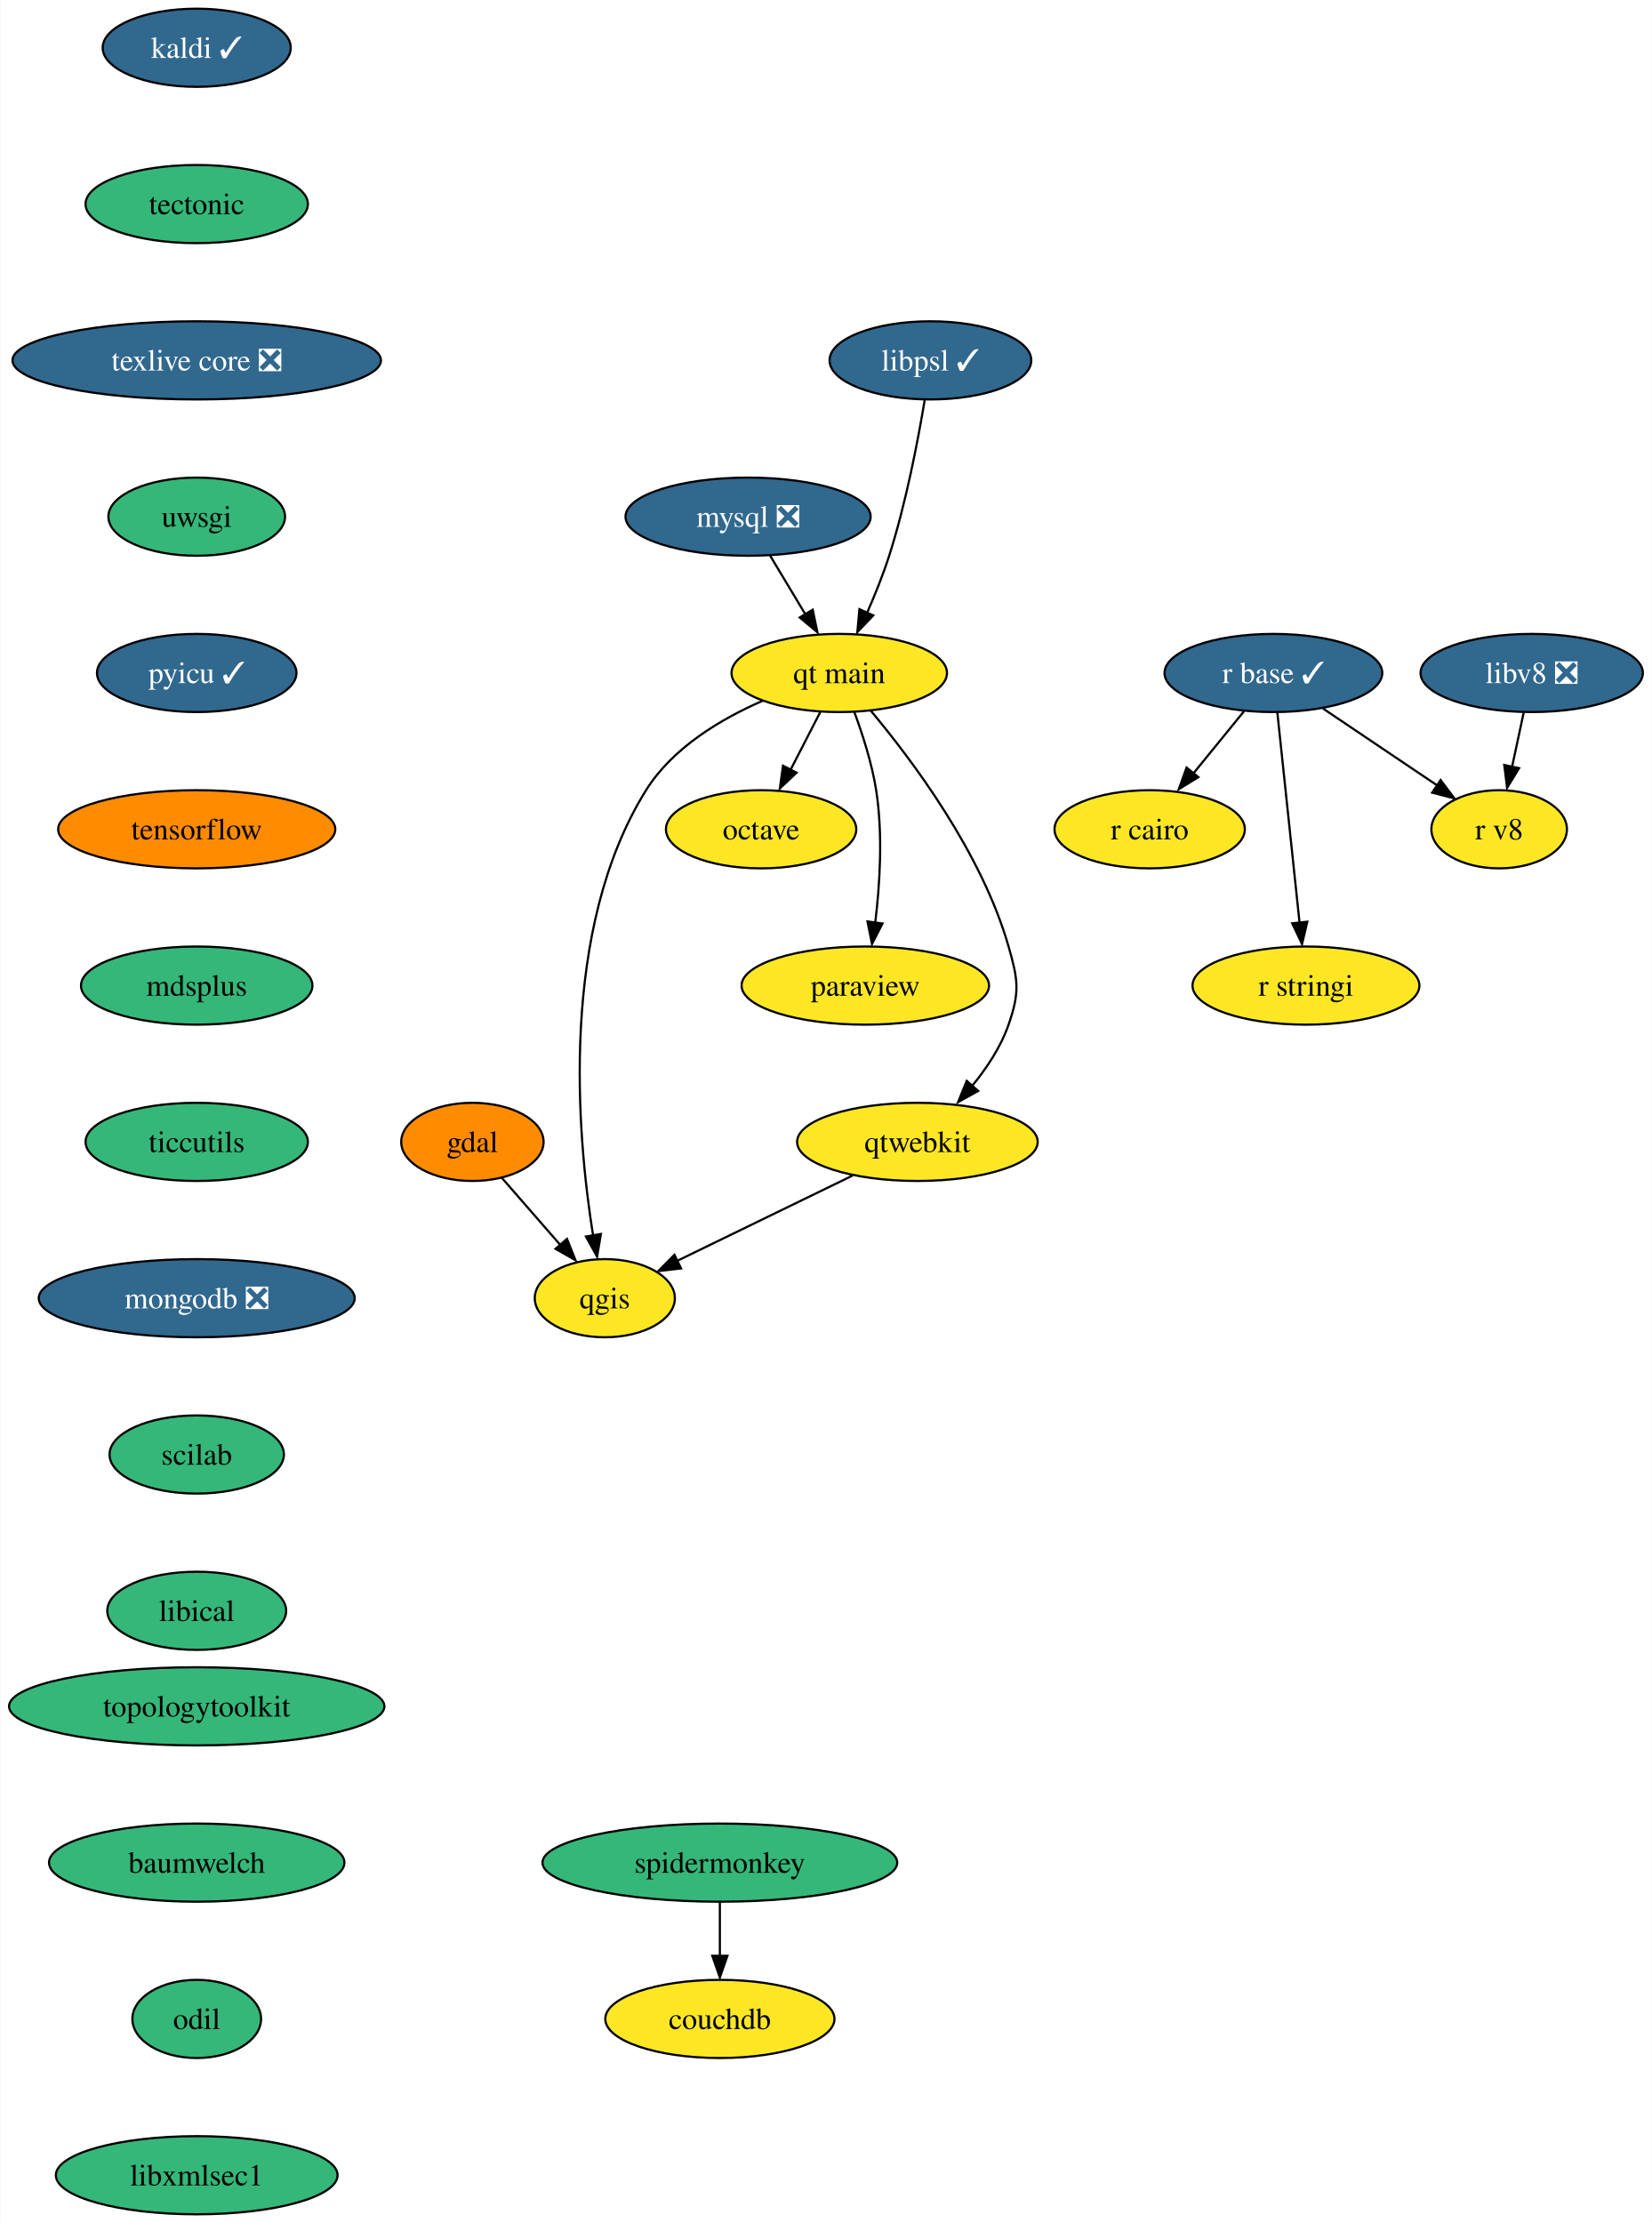
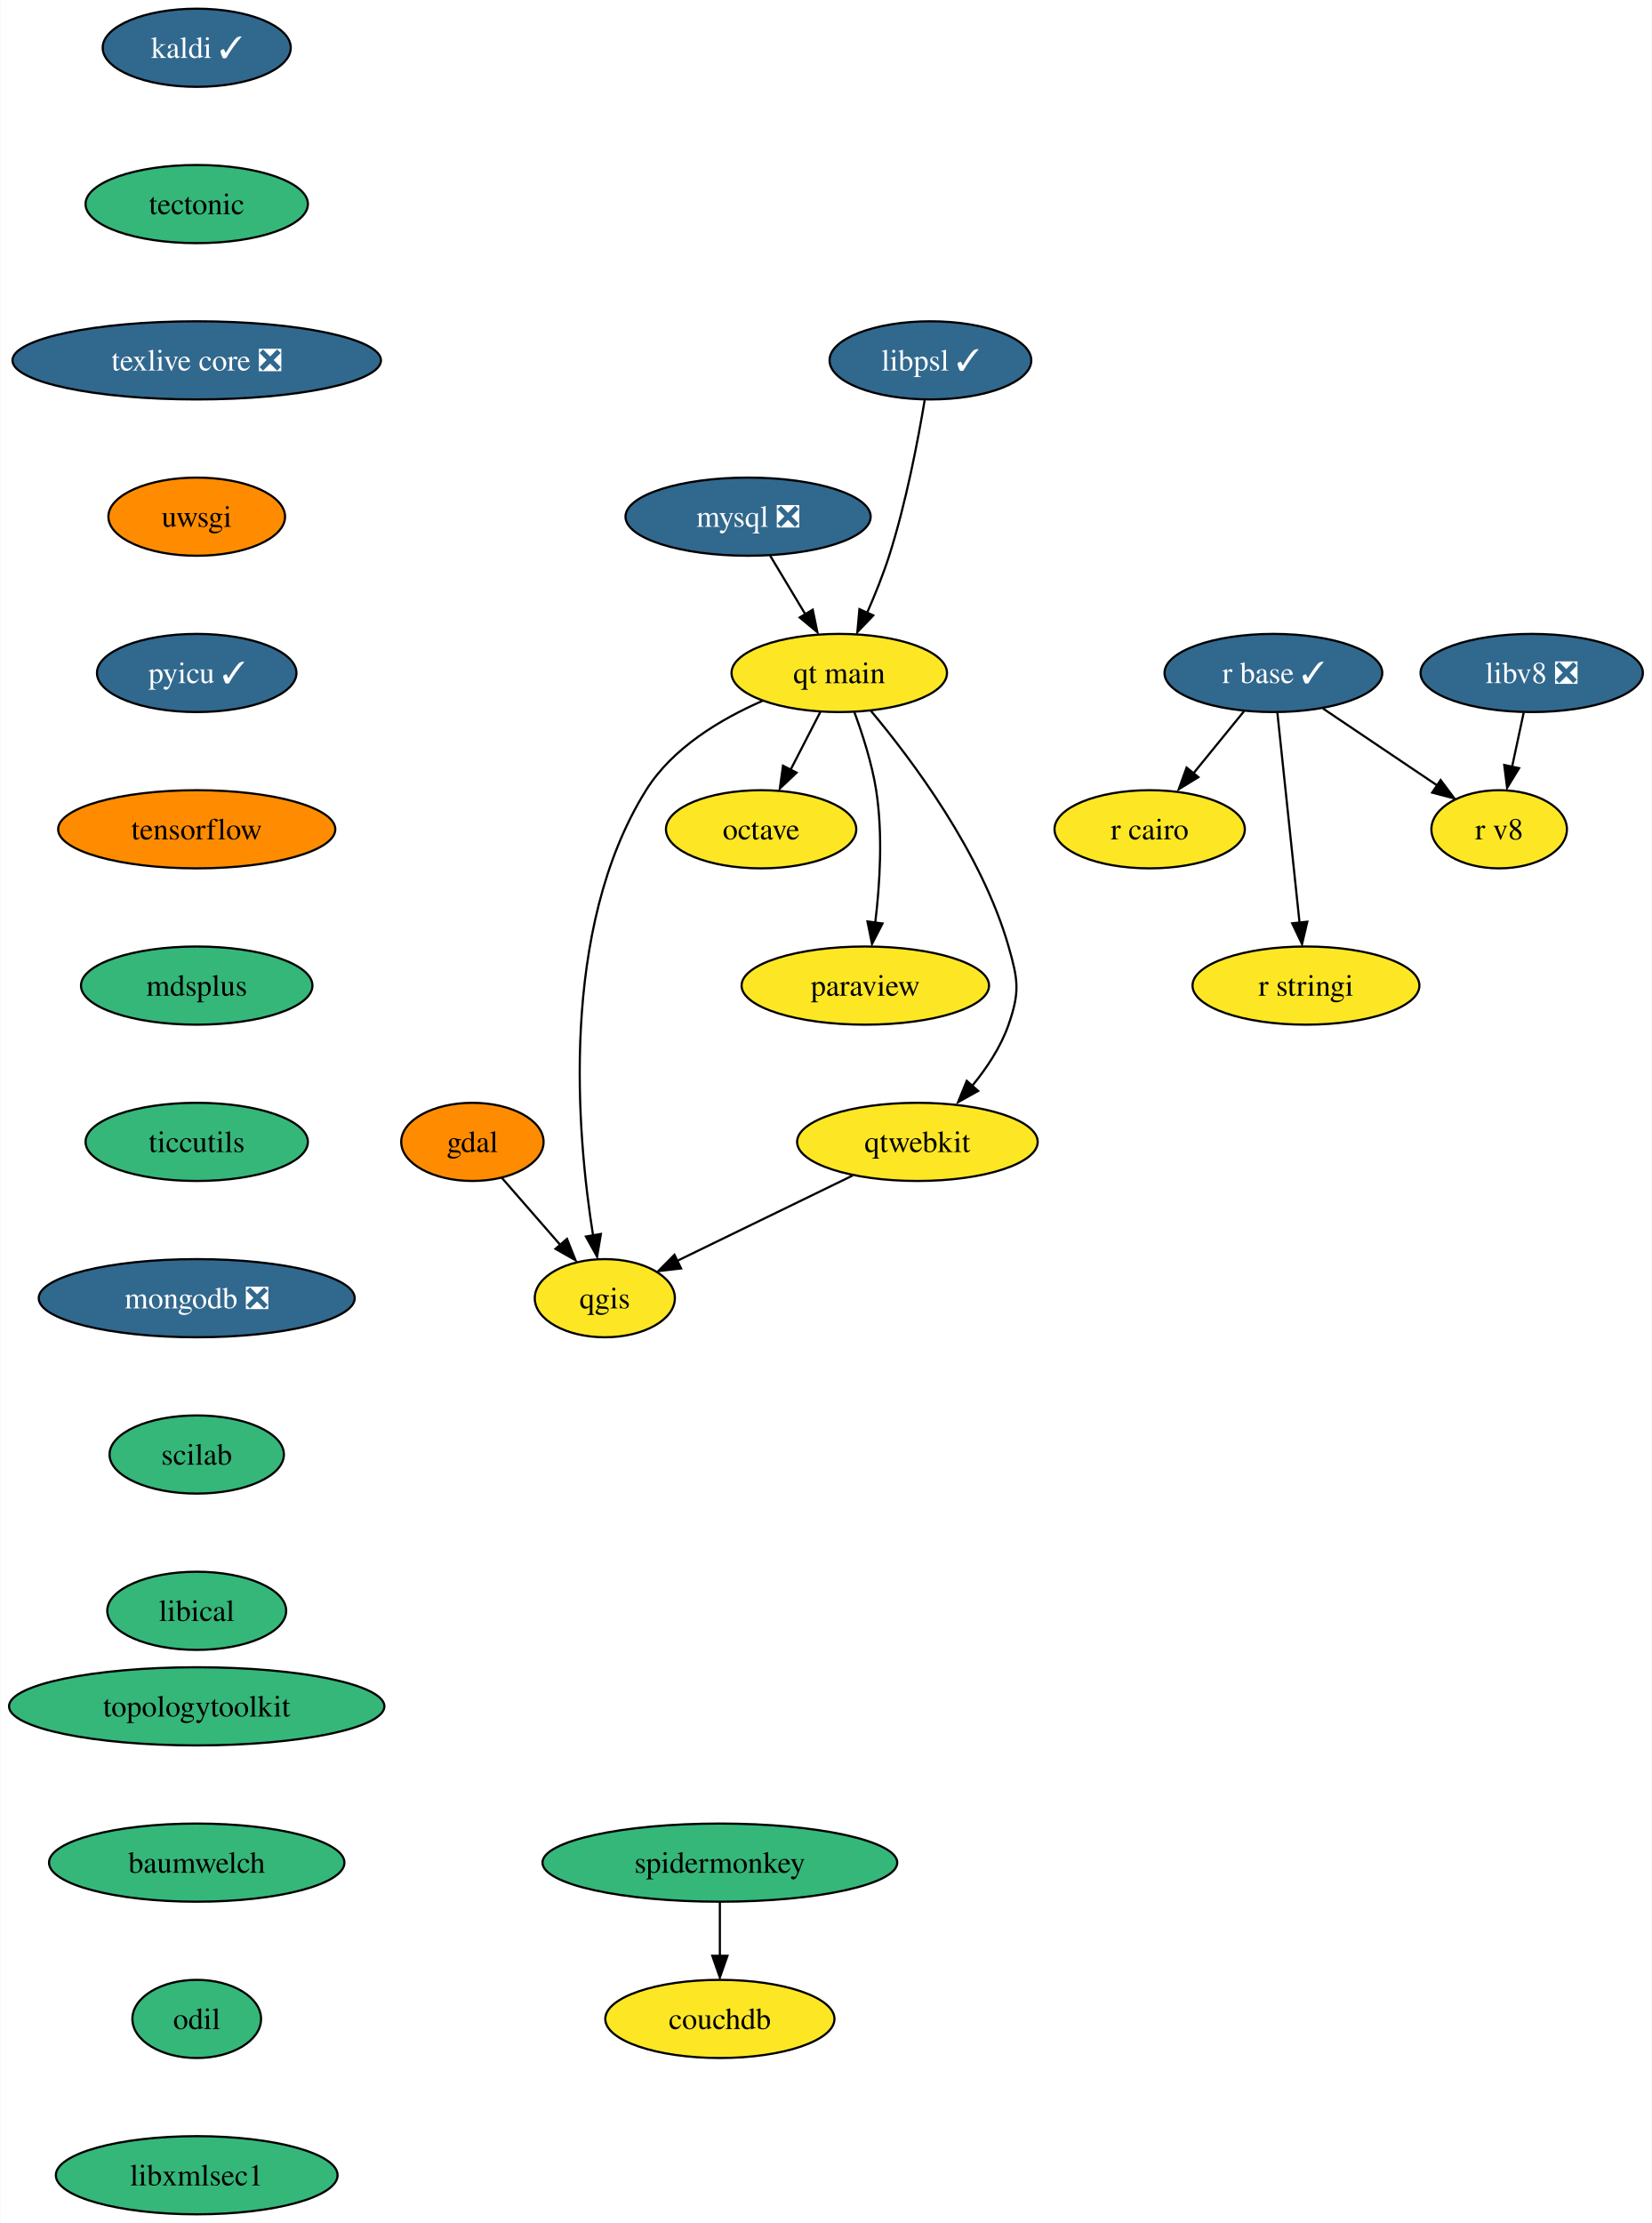
<svg xmlns="http://www.w3.org/2000/svg" xmlns:xlink="http://www.w3.org/1999/xlink" width="761pt" height="1024pt" viewBox="0.00 0.00 760.67 1024.00">
  <g id="graph0" class="graph" transform="scale(1 1) rotate(0) translate(4 1020)">
    <polygon fill="white" stroke="none" points="-4,4 -4,-1020 756.67,-1020 756.67,4 -4,4" />
    <g id="node1" class="node">
      <g id="a_node1">
        <a xlink:href="https://github.com/conda-forge/gdal-feedstock" xlink:title="gdal">
          <ellipse fill="#ff8c00" stroke="black" cx="213.46" cy="-494" rx="32.79" ry="18" />
          <text text-anchor="middle" x="213.46" y="-489.32" font-family="Times,serif" font-size="14.00">gdal</text>
        </a>
      </g>
    </g>
    <g id="node2" class="node">
      <g id="a_node2">
        <a xlink:href="https://github.com/conda-forge/qgis-feedstock" xlink:title="qgis">
          <ellipse fill="#fde725" stroke="black" cx="274.46" cy="-422" rx="32.27" ry="18" />
          <text text-anchor="middle" x="274.46" y="-417.32" font-family="Times,serif" font-size="14.00">qgis</text>
        </a>
      </g>
    </g>
    <g id="edge1" class="edge">
      <path fill="none" stroke="black" d="M227,-477.46C234.89,-468.4 245.02,-456.79 253.88,-446.61" />
      <polygon fill="black" stroke="black" points="257.03,-449.33 260.96,-439.49 251.75,-444.73 257.03,-449.33" />
    </g>
    <g id="node3" class="node">
      <g id="a_node3">
        <a xlink:href="https://github.com/conda-forge/kaldi-feedstock/pull/43" xlink:title="kaldi ✓">
          <ellipse fill="#31688e" stroke="black" cx="86.46" cy="-998" rx="43.32" ry="18" />
          <text text-anchor="middle" x="86.46" y="-993.33" font-family="Times,serif" font-size="14.00" fill="white">kaldi ✓</text>
        </a>
      </g>
    </g>
    <g id="node4" class="node">
      <g id="a_node4">
        <a xlink:href="https://github.com/conda-forge/tectonic-feedstock" xlink:title="tectonic">
          <ellipse fill="#35b779" stroke="black" cx="86.46" cy="-926" rx="51.21" ry="18" />
          <text text-anchor="middle" x="86.46" y="-921.33" font-family="Times,serif" font-size="14.00">tectonic</text>
        </a>
      </g>
    </g>
    <g id="node14" class="node">
      <g id="a_node14">
        <a xlink:href="https://github.com/conda-forge/texlive-core-feedstock/pull/86" xlink:title="texlive core ❎">
          <ellipse fill="#31688e" stroke="black" cx="86.46" cy="-854" rx="84.88" ry="18" />
          <text text-anchor="middle" x="86.46" y="-849.33" font-family="Times,serif" font-size="14.00" fill="white">texlive core ❎</text>
        </a>
      </g>
    </g>
    <g id="node5" class="node">
      <g id="a_node5">
        <a xlink:href="https://github.com/conda-forge/mysql-feedstock/pull/85" xlink:title="mysql ❎">
          <ellipse fill="#31688e" stroke="black" cx="340.46" cy="-782" rx="56.47" ry="18" />
          <text text-anchor="middle" x="340.46" y="-777.33" font-family="Times,serif" font-size="14.00" fill="white">mysql ❎</text>
        </a>
      </g>
    </g>
    <g id="node6" class="node">
      <g id="a_node6">
        <a xlink:href="https://github.com/conda-forge/qt-main-feedstock" xlink:title="qt main">
          <ellipse fill="#fde725" stroke="black" cx="382.46" cy="-710" rx="49.63" ry="18" />
          <text text-anchor="middle" x="382.46" y="-705.33" font-family="Times,serif" font-size="14.00">qt main</text>
        </a>
      </g>
    </g>
    <g id="edge3" class="edge">
      <path fill="none" stroke="black" d="M350.62,-764.05C355.47,-755.97 361.38,-746.12 366.79,-737.11" />
      <polygon fill="black" stroke="black" points="370.24,-739.16 372.38,-728.79 364.24,-735.56 370.24,-739.16" />
    </g>
    <g id="edge4" class="edge">
      <path fill="none" stroke="black" d="M347.09,-697.15C327.89,-688.78 305.64,-675.53 293.46,-656 253.37,-591.71 261.64,-497.28 269.06,-450.86" />
      <polygon fill="black" stroke="black" points="272.66,-451.59 270.9,-441.14 265.76,-450.4 272.66,-451.59" />
    </g>
    <g id="node7" class="node">
      <g id="a_node7">
        <a xlink:href="https://github.com/conda-forge/octave-feedstock" xlink:title="octave">
          <ellipse fill="#fde725" stroke="black" cx="346.46" cy="-638" rx="43.84" ry="18" />
          <text text-anchor="middle" x="346.46" y="-633.33" font-family="Times,serif" font-size="14.00">octave</text>
        </a>
      </g>
    </g>
    <g id="edge5" class="edge">
      <path fill="none" stroke="black" d="M373.74,-692.05C369.63,-684.06 364.63,-674.33 360.03,-665.4" />
      <polygon fill="black" stroke="black" points="362.78,-664.08 355.09,-656.79 356.55,-667.28 362.78,-664.08" />
    </g>
    <g id="node8" class="node">
      <g id="a_node8">
        <a xlink:href="https://github.com/conda-forge/paraview-feedstock" xlink:title="paraview">
          <ellipse fill="#fde725" stroke="black" cx="394.46" cy="-566" rx="57" ry="18" />
          <text text-anchor="middle" x="394.46" y="-561.33" font-family="Times,serif" font-size="14.00">paraview</text>
        </a>
      </g>
    </g>
    <g id="edge6" class="edge">
      <path fill="none" stroke="black" d="M389.35,-692.14C393.16,-681.88 397.52,-668.41 399.46,-656 402.64,-635.68 401.17,-612.47 399.02,-594.85" />
      <polygon fill="black" stroke="black" points="402.38,-594.6 397.55,-585.17 395.45,-595.55 402.38,-594.6" />
    </g>
    <g id="node9" class="node">
      <g id="a_node9">
        <a xlink:href="https://github.com/conda-forge/qtwebkit-feedstock" xlink:title="qtwebkit">
          <ellipse fill="#fde725" stroke="black" cx="418.46" cy="-494" rx="55.42" ry="18" />
          <text text-anchor="middle" x="418.46" y="-489.32" font-family="Times,serif" font-size="14.00">qtwebkit</text>
        </a>
      </g>
    </g>
    <g id="edge7" class="edge">
      <path fill="none" stroke="black" d="M396.92,-692.69C415.84,-670.13 448.06,-627.28 460.46,-584 464.86,-568.62 465.72,-563.11 460.46,-548 456.85,-537.63 450.27,-527.77 443.38,-519.42" />
      <polygon fill="black" stroke="black" points="446.44,-517.47 437.19,-512.31 441.2,-522.12 446.44,-517.47" />
    </g>
    <g id="edge14" class="edge">
      <path fill="none" stroke="black" d="M388.62,-478.5C365.02,-467.02 332.08,-451.01 307.65,-439.13" />
      <polygon fill="black" stroke="black" points="309.6,-435.71 299.08,-434.48 306.54,-442 309.6,-435.71" />
    </g>
    <g id="node10" class="node">
      <g id="a_node10">
        <a xlink:href="https://github.com/conda-forge/r-base-feedstock/pull/271" xlink:title="r base ✓">
          <ellipse fill="#31688e" stroke="black" cx="582.46" cy="-710" rx="50.16" ry="18" />
          <text text-anchor="middle" x="582.46" y="-705.33" font-family="Times,serif" font-size="14.00" fill="white">r base ✓</text>
        </a>
      </g>
    </g>
    <g id="node11" class="node">
      <g id="a_node11">
        <a xlink:href="https://github.com/conda-forge/r-cairo-feedstock" xlink:title="r cairo">
          <ellipse fill="#fde725" stroke="black" cx="525.46" cy="-638" rx="43.84" ry="18" />
          <text text-anchor="middle" x="525.46" y="-633.33" font-family="Times,serif" font-size="14.00">r cairo</text>
        </a>
      </g>
    </g>
    <g id="edge8" class="edge">
      <path fill="none" stroke="black" d="M568.95,-692.41C561.99,-683.87 553.37,-673.28 545.64,-663.79" />
      <polygon fill="black" stroke="black" points="547.9,-662.01 538.87,-656.47 542.47,-666.43 547.9,-662.01" />
    </g>
    <g id="node12" class="node">
      <g id="a_node12">
        <a xlink:href="https://github.com/conda-forge/r-stringi-feedstock" xlink:title="r stringi">
          <ellipse fill="#fde725" stroke="black" cx="597.46" cy="-566" rx="52.26" ry="18" />
          <text text-anchor="middle" x="597.46" y="-561.33" font-family="Times,serif" font-size="14.00">r stringi</text>
        </a>
      </g>
    </g>
    <g id="edge9" class="edge">
      <path fill="none" stroke="black" d="M584.3,-691.59C586.84,-667.5 591.46,-623.75 594.5,-595.03" />
      <polygon fill="black" stroke="black" points="598.08,-595.42 595.65,-585.11 591.12,-594.69 598.08,-595.42" />
    </g>
    <g id="node13" class="node">
      <g id="a_node13">
        <a xlink:href="https://github.com/conda-forge/r-v8-feedstock" xlink:title="r v8">
          <ellipse fill="#fde725" stroke="black" cx="686.46" cy="-638" rx="31.22" ry="18" />
          <text text-anchor="middle" x="686.46" y="-633.33" font-family="Times,serif" font-size="14.00">r v8</text>
        </a>
      </g>
    </g>
    <g id="edge10" class="edge">
      <path fill="none" stroke="black" d="M605.28,-693.64C620.82,-683.18 641.5,-669.26 658.09,-658.09" />
      <polygon fill="black" stroke="black" points="659.5,-660.69 665.84,-652.21 655.59,-654.89 659.5,-660.69" />
    </g>
    <g id="node15" class="node">
      <g id="a_node15">
        <a xlink:href="https://github.com/conda-forge/uwsgi-feedstock" xlink:title="uwsgi">
-           <ellipse fill="#35b779" stroke="black" cx="86.46" cy="-782" rx="40.69" ry="18" />
+           <ellipse fill="#ff8c00" stroke="black" cx="86.46" cy="-782" rx="40.69" ry="18" />
          <text text-anchor="middle" x="86.46" y="-777.33" font-family="Times,serif" font-size="14.00">uwsgi</text>
        </a>
      </g>
    </g>
    <g id="node16" class="node">
      <g id="a_node16">
        <a xlink:href="https://github.com/conda-forge/pyicu-feedstock/pull/47" xlink:title="pyicu ✓">
          <ellipse fill="#31688e" stroke="black" cx="86.46" cy="-710" rx="45.95" ry="18" />
          <text text-anchor="middle" x="86.46" y="-705.33" font-family="Times,serif" font-size="14.00" fill="white">pyicu ✓</text>
        </a>
      </g>
    </g>
    <g id="node17" class="node">
      <g id="a_node17">
        <a xlink:href="https://github.com/conda-forge/tensorflow-feedstock" xlink:title="tensorflow">
          <ellipse fill="#ff8c00" stroke="black" cx="86.46" cy="-638" rx="63.84" ry="18" />
          <text text-anchor="middle" x="86.46" y="-633.33" font-family="Times,serif" font-size="14.00">tensorflow</text>
        </a>
      </g>
    </g>
    <g id="node18" class="node">
      <g id="a_node18">
        <a xlink:href="https://github.com/conda-forge/mdsplus-feedstock" xlink:title="mdsplus">
          <ellipse fill="#35b779" stroke="black" cx="86.46" cy="-566" rx="53.31" ry="18" />
          <text text-anchor="middle" x="86.46" y="-561.33" font-family="Times,serif" font-size="14.00">mdsplus</text>
        </a>
      </g>
    </g>
    <g id="node19" class="node">
      <g id="a_node19">
        <a xlink:href="https://github.com/conda-forge/ticcutils-feedstock" xlink:title="ticcutils">
          <ellipse fill="#35b779" stroke="black" cx="86.46" cy="-494" rx="51.21" ry="18" />
          <text text-anchor="middle" x="86.46" y="-489.32" font-family="Times,serif" font-size="14.00">ticcutils</text>
        </a>
      </g>
    </g>
    <g id="node20" class="node">
      <g id="a_node20">
        <a xlink:href="https://github.com/conda-forge/mongodb-feedstock/pull/75" xlink:title="mongodb ❎">
          <ellipse fill="#31688e" stroke="black" cx="86.46" cy="-422" rx="72.78" ry="18" />
          <text text-anchor="middle" x="86.46" y="-417.32" font-family="Times,serif" font-size="14.00" fill="white">mongodb ❎</text>
        </a>
      </g>
    </g>
    <g id="node21" class="node">
      <g id="a_node21">
        <a xlink:href="https://github.com/conda-forge/scilab-feedstock" xlink:title="scilab">
          <ellipse fill="#35b779" stroke="black" cx="86.46" cy="-350" rx="40.16" ry="18" />
          <text text-anchor="middle" x="86.46" y="-345.32" font-family="Times,serif" font-size="14.00">scilab</text>
        </a>
      </g>
    </g>
    <g id="node22" class="node">
      <g id="a_node22">
        <a xlink:href="https://github.com/conda-forge/libical-feedstock" xlink:title="libical">
          <ellipse fill="#35b779" stroke="black" cx="86.46" cy="-278" rx="41.21" ry="18" />
          <text text-anchor="middle" x="86.46" y="-273.32" font-family="Times,serif" font-size="14.00">libical</text>
        </a>
      </g>
    </g>
    <g id="node23" class="node">
      <g id="a_node23">
        <a xlink:href="https://github.com/conda-forge/libv8-feedstock/pull/84" xlink:title="libv8 ❎">
          <ellipse fill="#31688e" stroke="black" cx="701.46" cy="-710" rx="51.21" ry="18" />
          <text text-anchor="middle" x="701.46" y="-705.33" font-family="Times,serif" font-size="14.00" fill="white">libv8 ❎</text>
        </a>
      </g>
    </g>
    <g id="edge21" class="edge">
      <path fill="none" stroke="black" d="M697.75,-691.7C696.13,-684.15 694.2,-675.12 692.39,-666.68" />
      <polygon fill="black" stroke="black" points="695.64,-666.15 690.12,-657.1 688.8,-667.62 695.64,-666.15" />
    </g>
    <g id="node24" class="node">
      <g id="a_node24">
        <a xlink:href="https://github.com/conda-forge/topologytoolkit-feedstock" xlink:title="topologytoolkit">
          <ellipse fill="#35b779" stroke="black" cx="86.46" cy="-234" rx="86.46" ry="18" />
          <text text-anchor="middle" x="86.46" y="-229.32" font-family="Times,serif" font-size="14.00">topologytoolkit</text>
        </a>
      </g>
    </g>
    <g id="node25" class="node">
      <g id="a_node25">
        <a xlink:href="https://github.com/conda-forge/baumwelch-feedstock" xlink:title="baumwelch">
          <ellipse fill="#35b779" stroke="black" cx="86.46" cy="-162" rx="68.04" ry="18" />
          <text text-anchor="middle" x="86.46" y="-157.32" font-family="Times,serif" font-size="14.00">baumwelch</text>
        </a>
      </g>
    </g>
    <g id="node26" class="node">
      <g id="a_node26">
        <a xlink:href="https://github.com/conda-forge/odil-feedstock" xlink:title="odil">
          <ellipse fill="#35b779" stroke="black" cx="86.46" cy="-90" rx="29.64" ry="18" />
          <text text-anchor="middle" x="86.46" y="-85.33" font-family="Times,serif" font-size="14.00">odil</text>
        </a>
      </g>
    </g>
    <g id="node27" class="node">
      <g id="a_node27">
        <a xlink:href="https://github.com/conda-forge/libxmlsec1-feedstock" xlink:title="libxmlsec1">
          <ellipse fill="#35b779" stroke="black" cx="86.46" cy="-18" rx="64.89" ry="18" />
          <text text-anchor="middle" x="86.46" y="-13.32" font-family="Times,serif" font-size="14.00">libxmlsec1</text>
        </a>
      </g>
    </g>
    <g id="node28" class="node">
      <g id="a_node28">
        <a xlink:href="https://github.com/conda-forge/libpsl-feedstock/pull/10" xlink:title="libpsl ✓">
          <ellipse fill="#31688e" stroke="black" cx="424.46" cy="-854" rx="46.47" ry="18" />
          <text text-anchor="middle" x="424.46" y="-849.33" font-family="Times,serif" font-size="14.00" fill="white">libpsl ✓</text>
        </a>
      </g>
    </g>
    <g id="edge25" class="edge">
      <path fill="none" stroke="black" d="M421.81,-835.67C418.8,-817.54 413.26,-788.38 405.46,-764 402.66,-755.27 398.93,-746.02 395.29,-737.73" />
      <polygon fill="black" stroke="black" points="398.12,-736.51 390.8,-728.85 391.75,-739.41 398.12,-736.51" />
    </g>
    <g id="node29" class="node">
      <g id="a_node29">
        <a xlink:href="https://github.com/conda-forge/spidermonkey-feedstock" xlink:title="spidermonkey">
          <ellipse fill="#35b779" stroke="black" cx="327.46" cy="-162" rx="81.72" ry="18" />
          <text text-anchor="middle" x="327.46" y="-157.32" font-family="Times,serif" font-size="14.00">spidermonkey</text>
        </a>
      </g>
    </g>
    <g id="node30" class="node">
      <g id="a_node30">
        <a xlink:href="https://github.com/conda-forge/couchdb-feedstock" xlink:title="couchdb">
          <ellipse fill="#fde725" stroke="black" cx="327.46" cy="-90" rx="52.79" ry="18" />
          <text text-anchor="middle" x="327.46" y="-85.33" font-family="Times,serif" font-size="14.00">couchdb</text>
        </a>
      </g>
    </g>
    <g id="edge26" class="edge">
      <path fill="none" stroke="black" d="M327.46,-143.7C327.46,-136.24 327.46,-127.32 327.46,-118.97" />
      <polygon fill="black" stroke="black" points="330.96,-119.1 327.46,-109.1 323.96,-119.1 330.96,-119.1" />
    </g>
  </g>
</svg>
